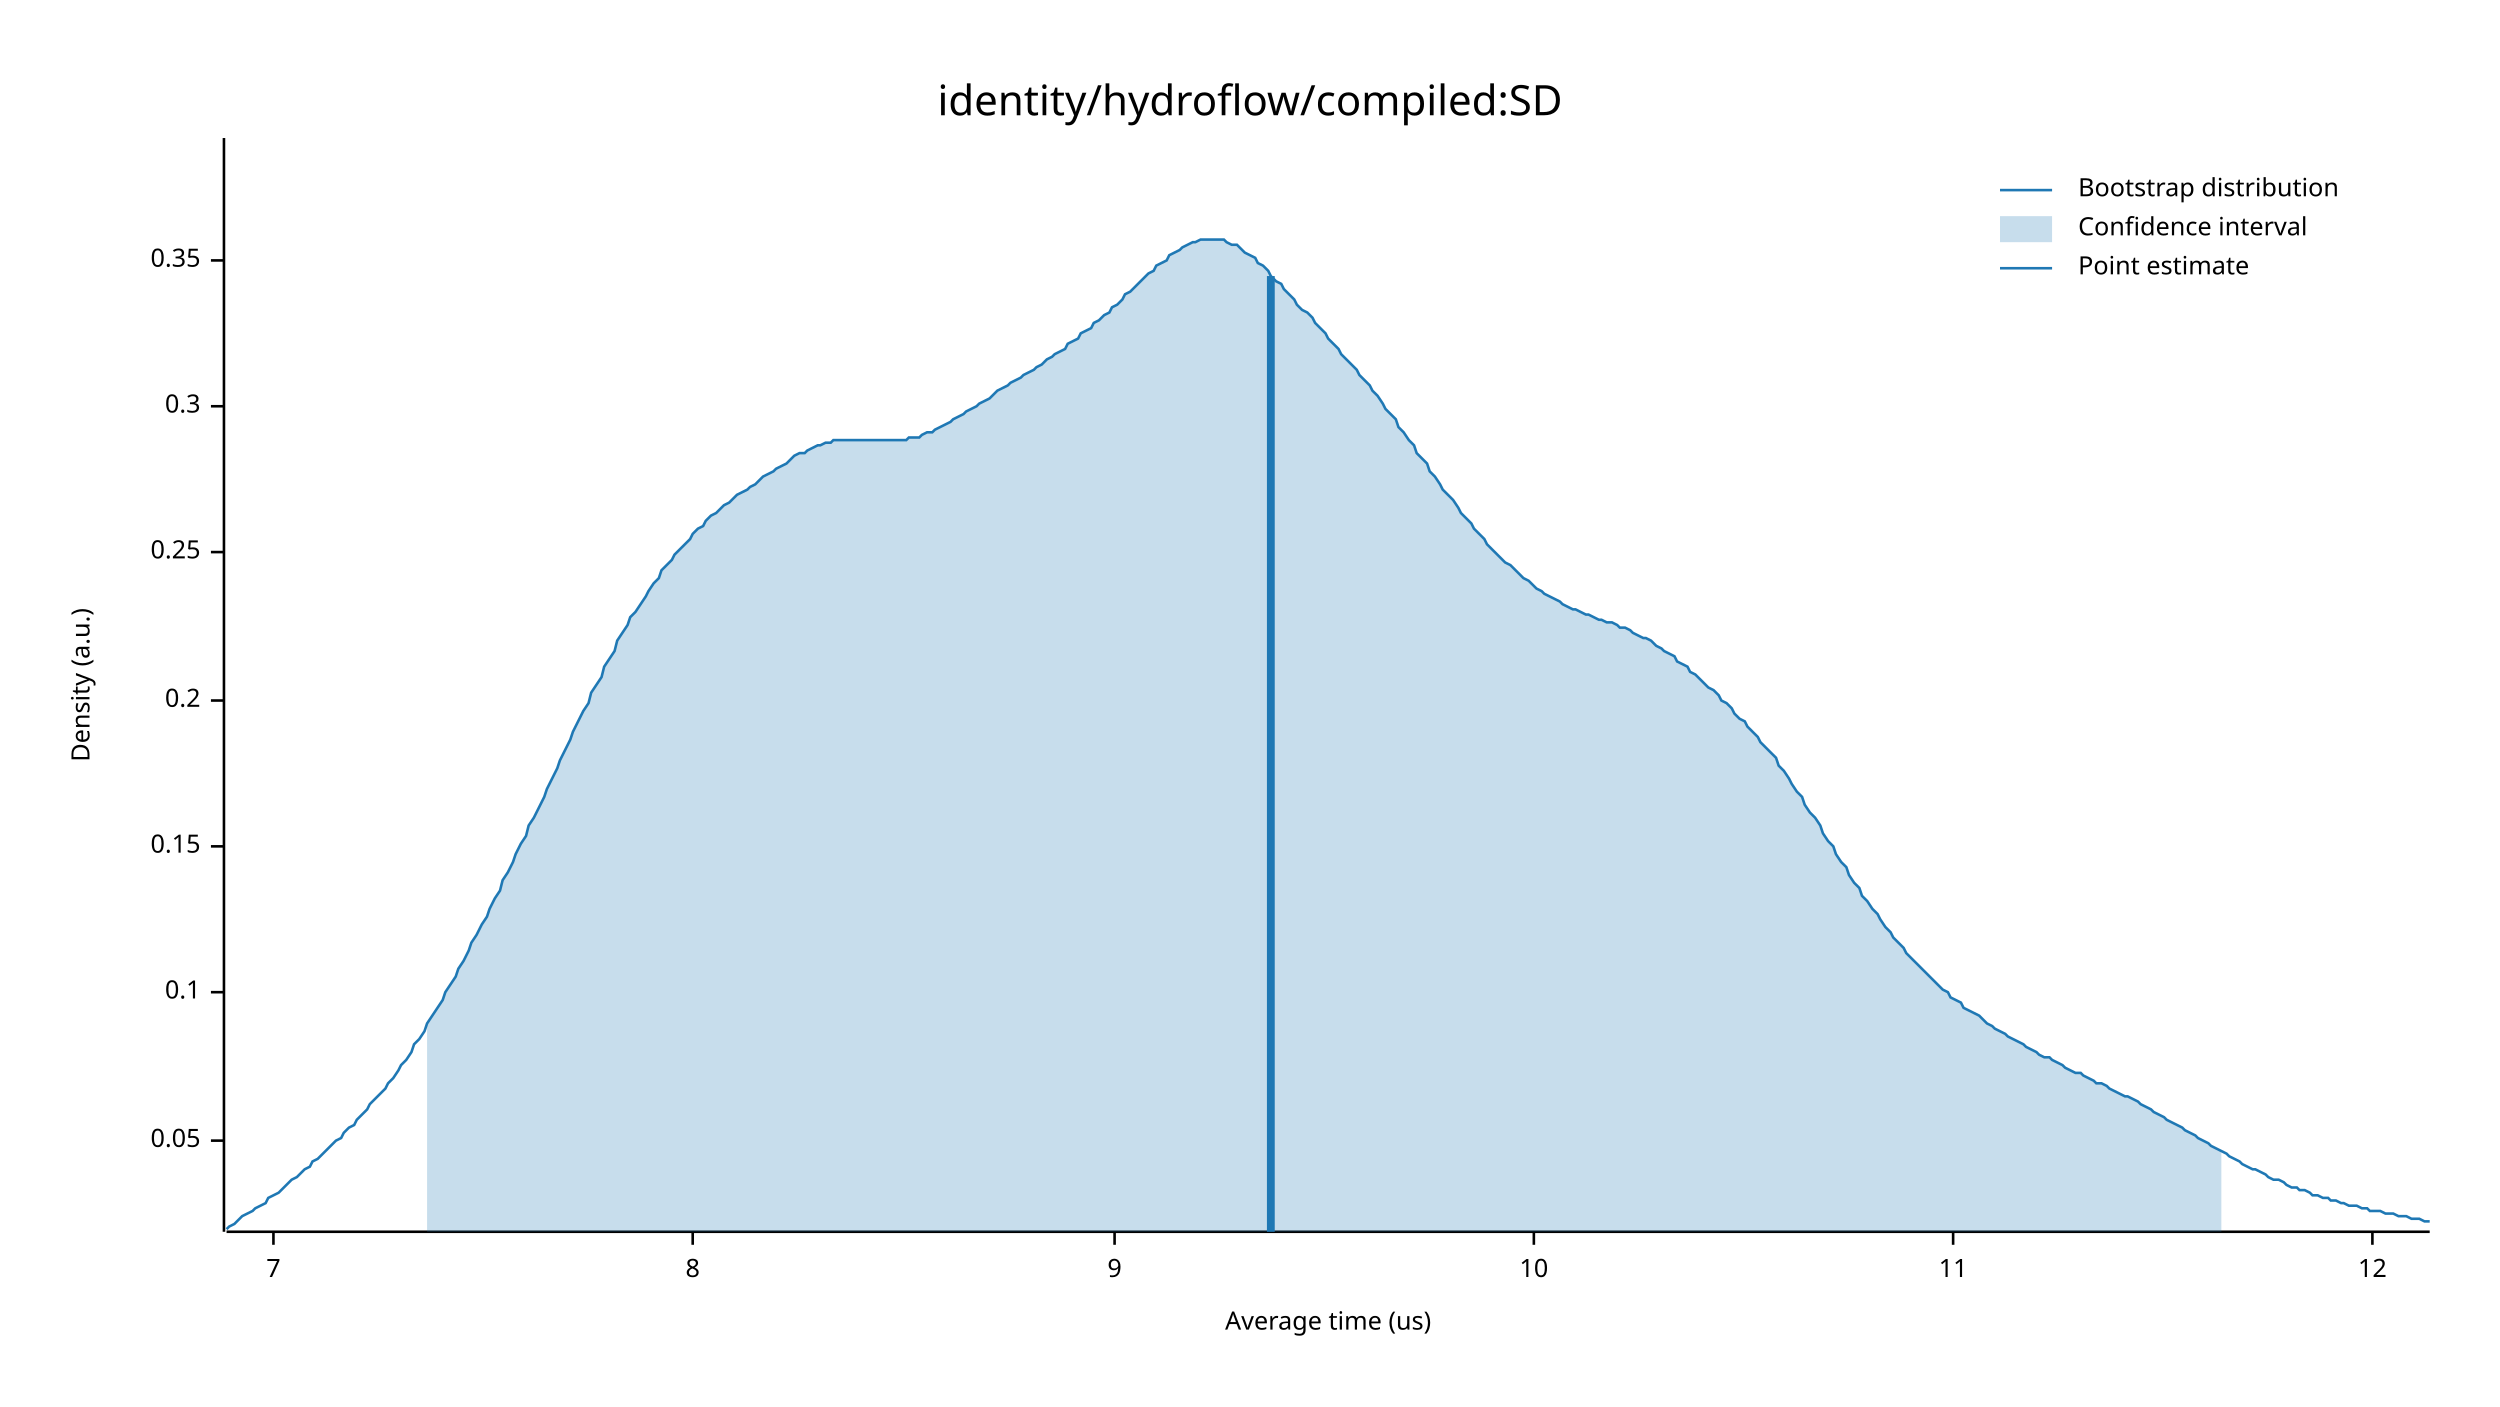
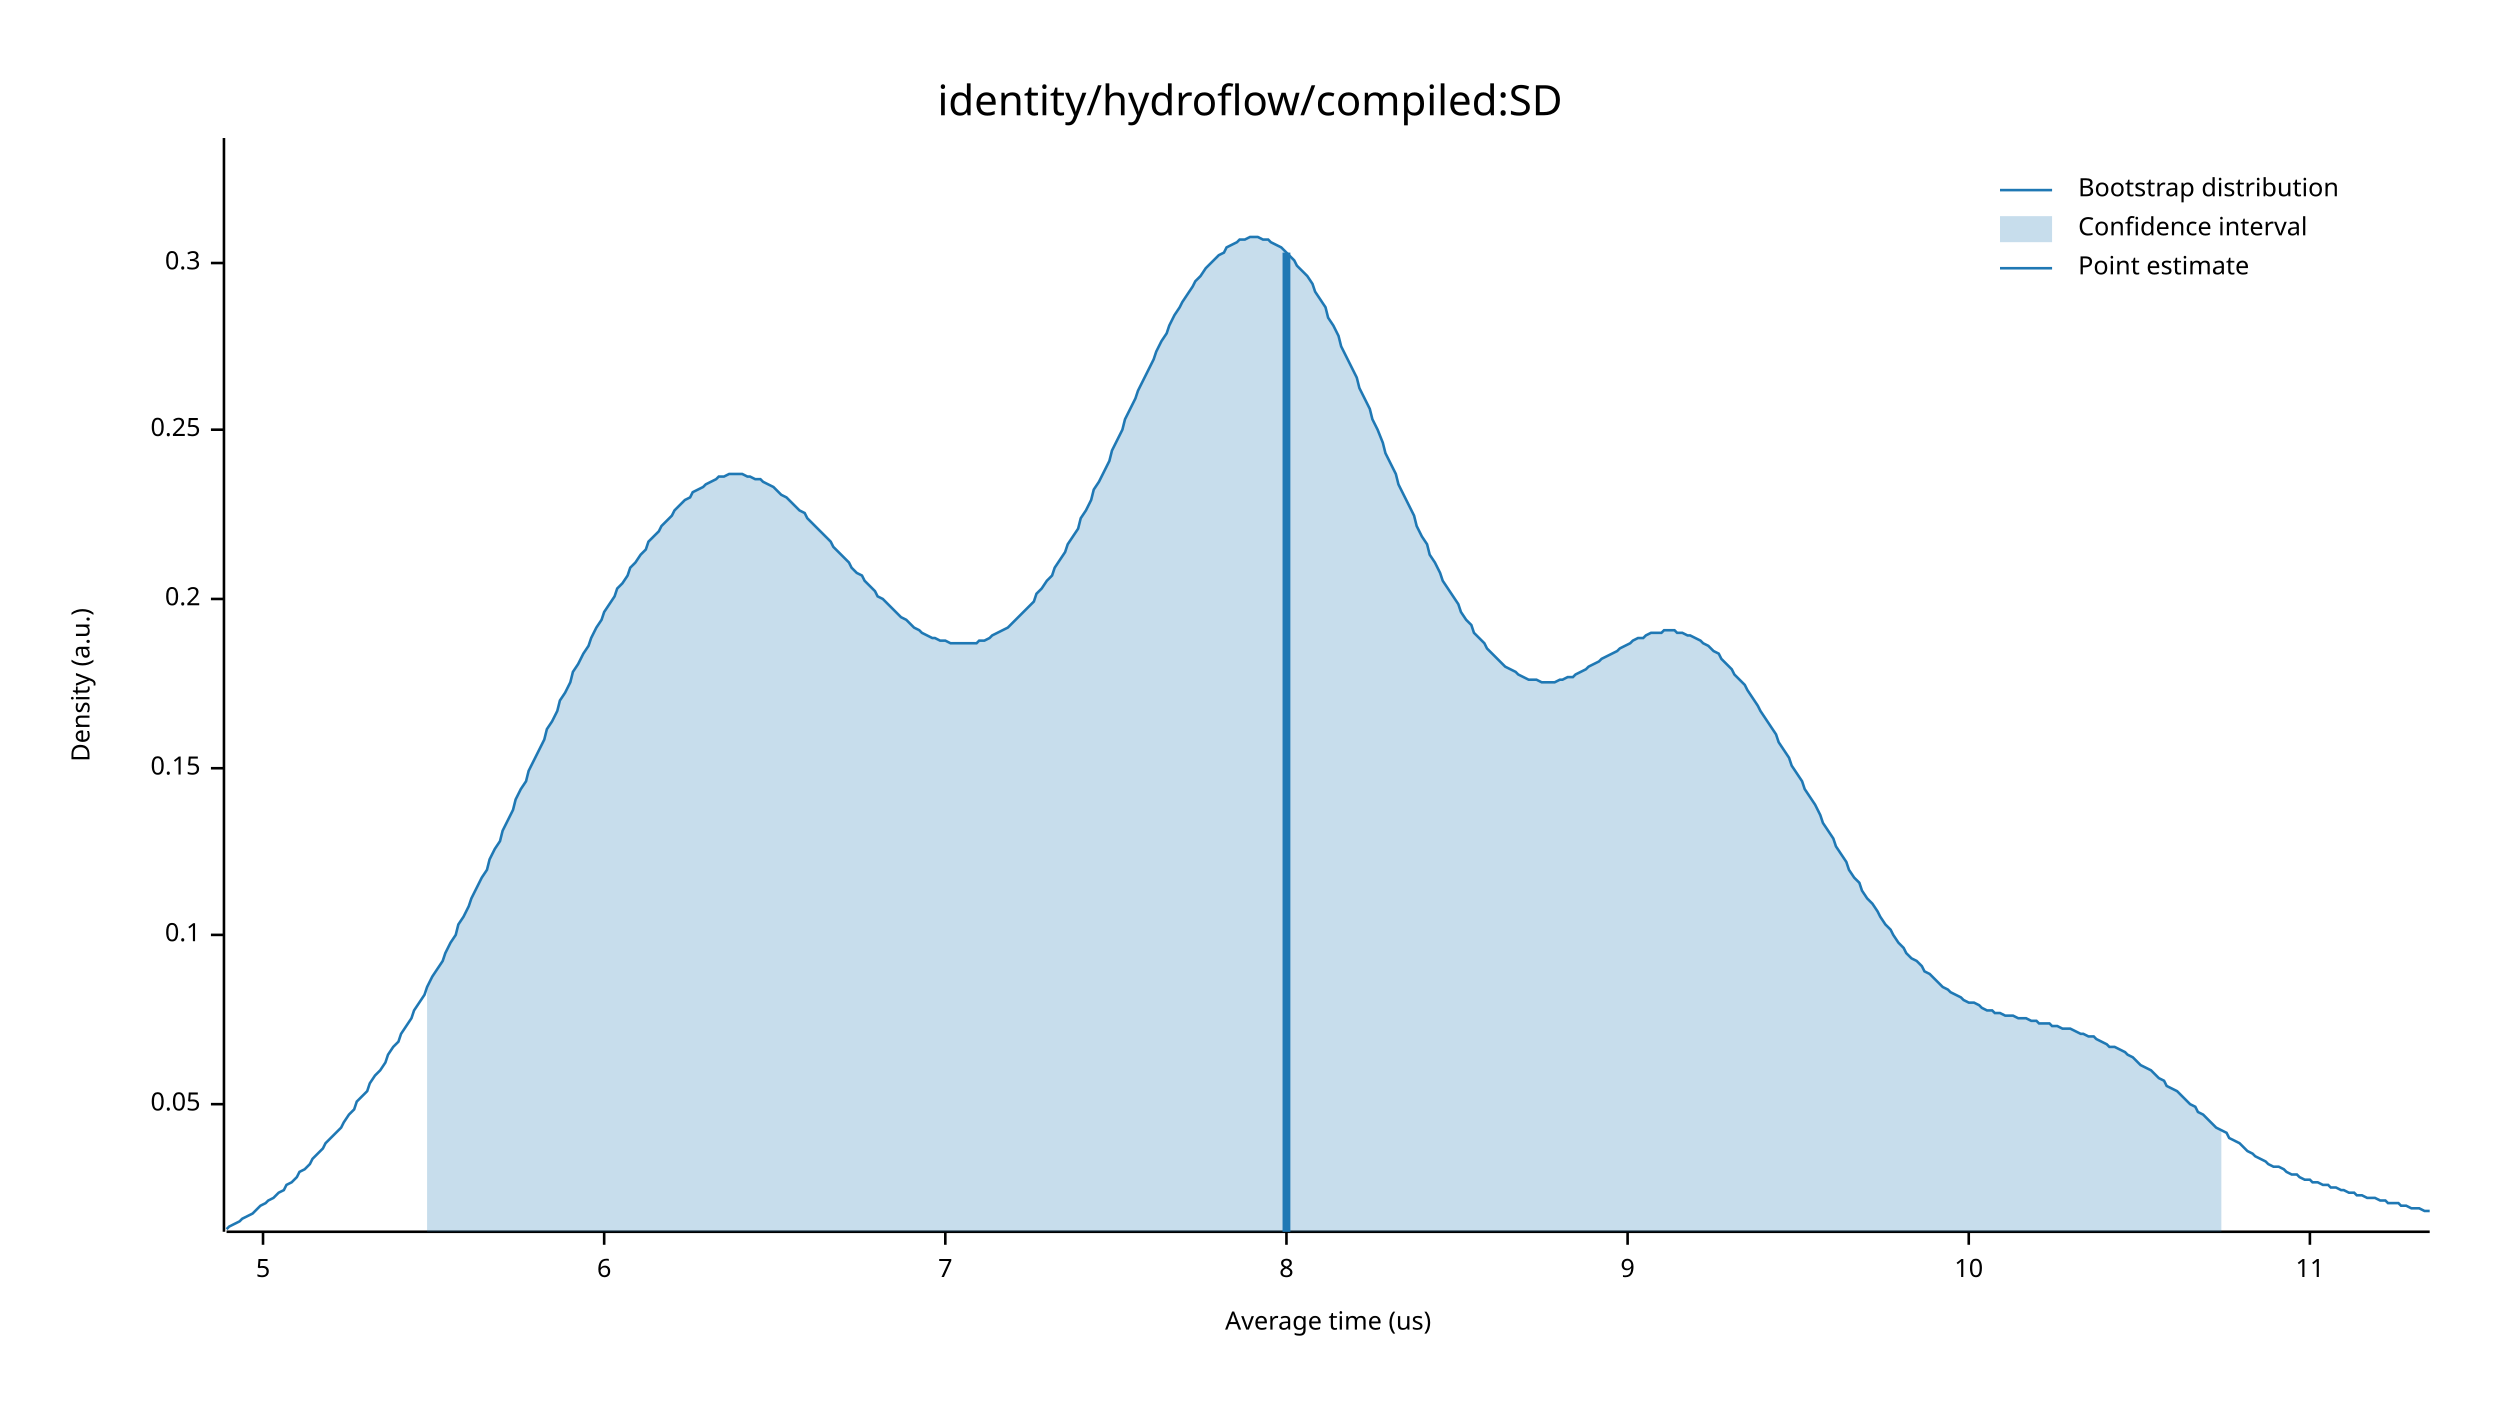
<svg xmlns="http://www.w3.org/2000/svg" width="960" height="540" viewBox="0 0 960 540">
  <text x="480" y="32" dy="0.76em" text-anchor="middle" font-family="sans-serif" font-size="16.129" opacity="1" fill="#000000">
identity/hydroflow/compiled:SD
</text>
  <text x="27" y="263" dy="0.76em" text-anchor="middle" font-family="sans-serif" font-size="9.677" opacity="1" fill="#000000" transform="rotate(270, 27, 263)">
Density (a.u.)
</text>
  <text x="510" y="513" dy="-0.5ex" text-anchor="middle" font-family="sans-serif" font-size="9.677" opacity="1" fill="#000000">
Average time (us)
</text>
  <polyline fill="none" opacity="1" stroke="#000000" stroke-width="1" points="86,53 86,473 " />
-   <text x="77" y="438" dy="0.5ex" text-anchor="end" font-family="sans-serif" font-size="9.677" opacity="1" fill="#000000">
+   <text x="77" y="424" dy="0.5ex" text-anchor="end" font-family="sans-serif" font-size="9.677" opacity="1" fill="#000000">
0.05
</text>
-   <polyline fill="none" opacity="1" stroke="#000000" stroke-width="1" points="81,438 86,438 " />
-   <text x="77" y="381" dy="0.5ex" text-anchor="end" font-family="sans-serif" font-size="9.677" opacity="1" fill="#000000">
+   <polyline fill="none" opacity="1" stroke="#000000" stroke-width="1" points="81,424 86,424 " />
+   <text x="77" y="359" dy="0.5ex" text-anchor="end" font-family="sans-serif" font-size="9.677" opacity="1" fill="#000000">
0.1
</text>
-   <polyline fill="none" opacity="1" stroke="#000000" stroke-width="1" points="81,381 86,381 " />
-   <text x="77" y="325" dy="0.5ex" text-anchor="end" font-family="sans-serif" font-size="9.677" opacity="1" fill="#000000">
+   <polyline fill="none" opacity="1" stroke="#000000" stroke-width="1" points="81,359 86,359 " />
+   <text x="77" y="295" dy="0.5ex" text-anchor="end" font-family="sans-serif" font-size="9.677" opacity="1" fill="#000000">
0.15
</text>
-   <polyline fill="none" opacity="1" stroke="#000000" stroke-width="1" points="81,325 86,325 " />
-   <text x="77" y="269" dy="0.5ex" text-anchor="end" font-family="sans-serif" font-size="9.677" opacity="1" fill="#000000">
+   <polyline fill="none" opacity="1" stroke="#000000" stroke-width="1" points="81,295 86,295 " />
+   <text x="77" y="230" dy="0.5ex" text-anchor="end" font-family="sans-serif" font-size="9.677" opacity="1" fill="#000000">
0.2
</text>
-   <polyline fill="none" opacity="1" stroke="#000000" stroke-width="1" points="81,269 86,269 " />
-   <text x="77" y="212" dy="0.5ex" text-anchor="end" font-family="sans-serif" font-size="9.677" opacity="1" fill="#000000">
+   <polyline fill="none" opacity="1" stroke="#000000" stroke-width="1" points="81,230 86,230 " />
+   <text x="77" y="165" dy="0.5ex" text-anchor="end" font-family="sans-serif" font-size="9.677" opacity="1" fill="#000000">
0.25
</text>
-   <polyline fill="none" opacity="1" stroke="#000000" stroke-width="1" points="81,212 86,212 " />
-   <text x="77" y="156" dy="0.5ex" text-anchor="end" font-family="sans-serif" font-size="9.677" opacity="1" fill="#000000">
+   <polyline fill="none" opacity="1" stroke="#000000" stroke-width="1" points="81,165 86,165 " />
+   <text x="77" y="101" dy="0.5ex" text-anchor="end" font-family="sans-serif" font-size="9.677" opacity="1" fill="#000000">
0.3
</text>
-   <polyline fill="none" opacity="1" stroke="#000000" stroke-width="1" points="81,156 86,156 " />
-   <text x="77" y="100" dy="0.5ex" text-anchor="end" font-family="sans-serif" font-size="9.677" opacity="1" fill="#000000">
- 0.35
+   <polyline fill="none" opacity="1" stroke="#000000" stroke-width="1" points="81,101 86,101 " />
+   <polyline fill="none" opacity="1" stroke="#000000" stroke-width="1" points="87,473 933,473 " />
+   <text x="101" y="483" dy="0.76em" text-anchor="middle" font-family="sans-serif" font-size="9.677" opacity="1" fill="#000000">
+ 5
</text>
-   <polyline fill="none" opacity="1" stroke="#000000" stroke-width="1" points="81,100 86,100 " />
-   <polyline fill="none" opacity="1" stroke="#000000" stroke-width="1" points="87,473 933,473 " />
-   <text x="105" y="483" dy="0.76em" text-anchor="middle" font-family="sans-serif" font-size="9.677" opacity="1" fill="#000000">
+   <polyline fill="none" opacity="1" stroke="#000000" stroke-width="1" points="101,473 101,478 " />
+   <text x="232" y="483" dy="0.76em" text-anchor="middle" font-family="sans-serif" font-size="9.677" opacity="1" fill="#000000">
+ 6
+ </text>
+   <polyline fill="none" opacity="1" stroke="#000000" stroke-width="1" points="232,473 232,478 " />
+   <text x="363" y="483" dy="0.76em" text-anchor="middle" font-family="sans-serif" font-size="9.677" opacity="1" fill="#000000">
7
</text>
-   <polyline fill="none" opacity="1" stroke="#000000" stroke-width="1" points="105,473 105,478 " />
-   <text x="266" y="483" dy="0.76em" text-anchor="middle" font-family="sans-serif" font-size="9.677" opacity="1" fill="#000000">
+   <polyline fill="none" opacity="1" stroke="#000000" stroke-width="1" points="363,473 363,478 " />
+   <text x="494" y="483" dy="0.76em" text-anchor="middle" font-family="sans-serif" font-size="9.677" opacity="1" fill="#000000">
8
</text>
-   <polyline fill="none" opacity="1" stroke="#000000" stroke-width="1" points="266,473 266,478 " />
-   <text x="428" y="483" dy="0.76em" text-anchor="middle" font-family="sans-serif" font-size="9.677" opacity="1" fill="#000000">
+   <polyline fill="none" opacity="1" stroke="#000000" stroke-width="1" points="494,473 494,478 " />
+   <text x="625" y="483" dy="0.76em" text-anchor="middle" font-family="sans-serif" font-size="9.677" opacity="1" fill="#000000">
9
</text>
-   <polyline fill="none" opacity="1" stroke="#000000" stroke-width="1" points="428,473 428,478 " />
-   <text x="589" y="483" dy="0.76em" text-anchor="middle" font-family="sans-serif" font-size="9.677" opacity="1" fill="#000000">
+   <polyline fill="none" opacity="1" stroke="#000000" stroke-width="1" points="625,473 625,478 " />
+   <text x="756" y="483" dy="0.76em" text-anchor="middle" font-family="sans-serif" font-size="9.677" opacity="1" fill="#000000">
10
</text>
-   <polyline fill="none" opacity="1" stroke="#000000" stroke-width="1" points="589,473 589,478 " />
-   <text x="750" y="483" dy="0.76em" text-anchor="middle" font-family="sans-serif" font-size="9.677" opacity="1" fill="#000000">
+   <polyline fill="none" opacity="1" stroke="#000000" stroke-width="1" points="756,473 756,478 " />
+   <text x="887" y="483" dy="0.76em" text-anchor="middle" font-family="sans-serif" font-size="9.677" opacity="1" fill="#000000">
11
</text>
-   <polyline fill="none" opacity="1" stroke="#000000" stroke-width="1" points="750,473 750,478 " />
-   <text x="911" y="483" dy="0.76em" text-anchor="middle" font-family="sans-serif" font-size="9.677" opacity="1" fill="#000000">
- 12
- </text>
-   <polyline fill="none" opacity="1" stroke="#000000" stroke-width="1" points="911,473 911,478 " />
-   <polyline fill="none" opacity="1" stroke="#1F78B4" stroke-width="1" points="87,472 88,471 90,470 92,468 93,467 95,466 97,465 98,464 100,463 102,462 103,460 105,459 107,458 109,456 110,455 112,453 114,452 115,451 117,449 119,448 120,446 122,445 124,443 125,442 127,440 129,438 131,437 132,435 134,433 136,432 137,430 139,428 141,426 142,424 144,422 146,420 148,418 149,416 151,414 153,411 154,409 156,407 158,404 159,401 161,399 163,396 164,393 166,390 168,387 170,384 171,381 173,378 175,375 176,372 178,369 180,365 181,362 183,359 185,355 187,352 188,349 190,345 192,342 193,338 195,335 197,331 198,328 200,324 202,321 203,317 205,314 207,310 209,306 210,303 212,299 214,295 215,292 217,288 219,284 220,281 222,277 224,273 226,270 227,266 229,263 231,260 232,256 234,253 236,250 237,246 239,243 241,240 242,237 244,235 246,232 248,229 249,227 251,224 253,222 254,219 256,217 258,215 259,213 261,211 263,209 265,207 266,205 268,203 270,202 271,200 273,198 275,197 276,196 278,194 280,193 281,192 283,190 285,189 287,188 288,187 290,186 292,184 293,183 295,182 297,181 298,180 300,179 302,178 304,176 305,175 307,174 309,174 310,173 312,172 314,171 315,171 317,170 319,170 320,169 322,169 324,169 326,169 327,169 329,169 331,169 332,169 334,169 336,169 337,169 339,169 341,169 343,169 344,169 346,169 348,169 349,168 351,168 353,168 354,167 356,166 358,166 359,165 361,164 363,163 365,162 366,161 368,160 370,159 371,158 373,157 375,156 376,155 378,154 380,153 381,152 383,150 385,149 387,148 388,147 390,146 392,145 393,144 395,143 397,142 398,141 400,140 402,138 404,137 405,136 407,135 409,134 410,132 412,131 414,130 415,128 417,127 419,126 420,124 422,123 424,121 426,120 427,118 429,117 431,115 432,113 434,112 436,110 437,109 439,107 441,105 443,104 444,102 446,101 448,100 449,98 451,97 453,96 454,95 456,94 458,93 459,93 461,92 463,92 465,92 466,92 468,92 470,92 471,93 473,94 475,94 476,95 478,97 480,98 482,99 483,101 485,102 487,104 488,106 490,108 492,109 493,111 495,113 497,115 498,117 500,119 502,120 504,122 505,124 507,126 509,128 510,130 512,132 514,134 515,136 517,138 519,140 521,142 522,144 524,146 526,148 527,150 529,152 531,155 532,157 534,159 536,161 537,164 539,166 541,169 543,171 544,174 546,176 548,178 549,181 551,183 553,186 554,188 556,190 558,192 560,195 561,197 563,199 565,201 566,203 568,205 570,207 571,209 573,211 575,213 576,214 578,216 580,217 582,219 583,220 585,222 587,223 588,224 590,226 592,227 593,228 595,229 597,230 599,231 600,232 602,233 604,234 605,234 607,235 609,236 610,236 612,237 614,238 615,238 617,239 619,239 621,240 622,241 624,241 626,242 627,243 629,244 631,245 632,245 634,246 636,248 638,249 639,250 641,251 643,252 644,254 646,255 648,256 649,258 651,259 653,261 654,262 656,264 658,265 660,267 661,269 663,270 665,272 666,274 668,276 670,277 671,279 673,281 675,283 676,285 678,287 680,289 682,291 683,294 685,296 687,299 688,301 690,304 692,306 693,309 695,312 697,314 699,317 700,320 702,323 704,325 705,328 707,331 709,333 710,336 712,339 714,341 715,344 717,346 719,349 721,351 722,353 724,356 726,358 727,360 729,362 731,364 732,366 734,368 736,370 738,372 739,373 741,375 743,377 744,378 746,380 748,381 749,383 751,384 753,385 754,387 756,388 758,389 760,390 761,391 763,393 765,394 766,395 768,396 770,397 771,398 773,399 775,400 777,401 778,402 780,403 782,404 783,405 785,406 787,406 788,407 790,408 792,409 793,410 795,411 797,412 799,412 800,413 802,414 804,415 805,416 807,416 809,417 810,418 812,419 814,420 816,421 817,421 819,422 821,423 822,424 824,425 826,426 827,427 829,428 831,429 832,430 834,431 836,432 838,433 839,434 841,435 843,436 844,437 846,438 848,439 849,440 851,441 853,442 855,443 856,444 858,445 860,446 861,447 863,448 865,449 866,449 868,450 870,451 871,452 873,453 875,453 877,454 878,455 880,456 882,456 883,457 885,457 887,458 888,459 890,459 892,460 894,460 895,461 897,461 899,462 900,462 902,463 904,463 905,463 907,464 909,464 910,465 912,465 914,465 916,466 917,466 919,466 921,467 922,467 924,467 926,468 927,468 929,468 931,469 933,469 " />
-   <polygon opacity="0.25" fill="#1F78B4" points="164,393 166,390 168,387 170,384 171,381 173,378 175,375 176,372 178,369 180,365 181,362 183,359 185,355 187,352 188,349 190,345 192,342 193,338 195,335 197,331 198,328 200,324 202,321 203,317 205,314 207,310 209,306 210,303 212,299 214,295 215,292 217,288 219,284 220,281 222,277 224,273 226,270 227,266 229,263 231,260 232,256 234,253 236,250 237,246 239,243 241,240 242,237 244,235 246,232 248,229 249,227 251,224 253,222 254,219 256,217 258,215 259,213 261,211 263,209 265,207 266,205 268,203 270,202 271,200 273,198 275,197 276,196 278,194 280,193 281,192 283,190 285,189 287,188 288,187 290,186 292,184 293,183 295,182 297,181 298,180 300,179 302,178 304,176 305,175 307,174 309,174 310,173 312,172 314,171 315,171 317,170 319,170 320,169 322,169 324,169 326,169 327,169 329,169 331,169 332,169 334,169 336,169 337,169 339,169 341,169 343,169 344,169 346,169 348,169 349,168 351,168 353,168 354,167 356,166 358,166 359,165 361,164 363,163 365,162 366,161 368,160 370,159 371,158 373,157 375,156 376,155 378,154 380,153 381,152 383,150 385,149 387,148 388,147 390,146 392,145 393,144 395,143 397,142 398,141 400,140 402,138 404,137 405,136 407,135 409,134 410,132 412,131 414,130 415,128 417,127 419,126 420,124 422,123 424,121 426,120 427,118 429,117 431,115 432,113 434,112 436,110 437,109 439,107 441,105 443,104 444,102 446,101 448,100 449,98 451,97 453,96 454,95 456,94 458,93 459,93 461,92 463,92 465,92 466,92 468,92 470,92 471,93 473,94 475,94 476,95 478,97 480,98 482,99 483,101 485,102 487,104 488,106 490,108 492,109 493,111 495,113 497,115 498,117 500,119 502,120 504,122 505,124 507,126 509,128 510,130 512,132 514,134 515,136 517,138 519,140 521,142 522,144 524,146 526,148 527,150 529,152 531,155 532,157 534,159 536,161 537,164 539,166 541,169 543,171 544,174 546,176 548,178 549,181 551,183 553,186 554,188 556,190 558,192 560,195 561,197 563,199 565,201 566,203 568,205 570,207 571,209 573,211 575,213 576,214 578,216 580,217 582,219 583,220 585,222 587,223 588,224 590,226 592,227 593,228 595,229 597,230 599,231 600,232 602,233 604,234 605,234 607,235 609,236 610,236 612,237 614,238 615,238 617,239 619,239 621,240 622,241 624,241 626,242 627,243 629,244 631,245 632,245 634,246 636,248 638,249 639,250 641,251 643,252 644,254 646,255 648,256 649,258 651,259 653,261 654,262 656,264 658,265 660,267 661,269 663,270 665,272 666,274 668,276 670,277 671,279 673,281 675,283 676,285 678,287 680,289 682,291 683,294 685,296 687,299 688,301 690,304 692,306 693,309 695,312 697,314 699,317 700,320 702,323 704,325 705,328 707,331 709,333 710,336 712,339 714,341 715,344 717,346 719,349 721,351 722,353 724,356 726,358 727,360 729,362 731,364 732,366 734,368 736,370 738,372 739,373 741,375 743,377 744,378 746,380 748,381 749,383 751,384 753,385 754,387 756,388 758,389 760,390 761,391 763,393 765,394 766,395 768,396 770,397 771,398 773,399 775,400 777,401 778,402 780,403 782,404 783,405 785,406 787,406 788,407 790,408 792,409 793,410 795,411 797,412 799,412 800,413 802,414 804,415 805,416 807,416 809,417 810,418 812,419 814,420 816,421 817,421 819,422 821,423 822,424 824,425 826,426 827,427 829,428 831,429 832,430 834,431 836,432 838,433 839,434 841,435 843,436 844,437 846,438 848,439 849,440 851,441 853,442 853,473 164,473 " />
-   <polyline fill="none" opacity="1" stroke="#1F78B4" stroke-width="3" points="488,473 488,106 " />
+   <polyline fill="none" opacity="1" stroke="#000000" stroke-width="1" points="887,473 887,478 " />
+   <polyline fill="none" opacity="1" stroke="#1F78B4" stroke-width="1" points="87,472 88,471 90,470 92,469 93,468 95,467 97,466 98,465 100,463 102,462 103,461 105,460 107,458 109,457 110,455 112,454 114,452 115,450 117,449 119,447 120,445 122,443 124,441 125,439 127,437 129,435 131,433 132,431 134,428 136,426 137,423 139,421 141,419 142,416 144,413 146,411 148,408 149,405 151,402 153,400 154,397 156,394 158,391 159,388 161,385 163,382 164,379 166,375 168,372 170,369 171,366 173,362 175,359 176,355 178,352 180,348 181,345 183,341 185,337 187,334 188,330 190,326 192,323 193,319 195,315 197,311 198,307 200,303 202,300 203,296 205,292 207,288 209,284 210,280 212,277 214,273 215,269 217,266 219,262 220,258 222,255 224,251 226,248 227,245 229,241 231,238 232,235 234,232 236,229 237,226 239,224 241,221 242,218 244,216 246,213 248,211 249,208 251,206 253,204 254,202 256,200 258,198 259,196 261,194 263,192 265,191 266,189 268,188 270,187 271,186 273,185 275,184 276,183 278,183 280,182 281,182 283,182 285,182 287,183 288,183 290,184 292,184 293,185 295,186 297,187 298,188 300,190 302,191 304,193 305,194 307,196 309,197 310,199 312,201 314,203 315,204 317,206 319,208 320,210 322,212 324,214 326,216 327,218 329,220 331,221 332,223 334,225 336,227 337,229 339,230 341,232 343,234 344,235 346,237 348,238 349,239 351,241 353,242 354,243 356,244 358,245 359,245 361,246 363,246 365,247 366,247 368,247 370,247 371,247 373,247 375,247 376,246 378,246 380,245 381,244 383,243 385,242 387,241 388,240 390,238 392,236 393,235 395,233 397,231 398,228 400,226 402,223 404,221 405,218 407,215 409,212 410,209 412,206 414,203 415,199 417,196 419,192 420,188 422,185 424,181 426,177 427,173 429,169 431,165 432,161 434,157 436,153 437,150 439,146 441,142 443,138 444,135 446,131 448,128 449,125 451,121 453,118 454,116 456,113 458,110 459,108 461,106 463,103 465,101 466,100 468,98 470,97 471,95 473,94 475,93 476,92 478,92 480,91 482,91 483,91 485,92 487,92 488,93 490,94 492,95 493,96 495,98 497,100 498,102 500,104 502,106 504,109 505,112 507,115 509,118 510,122 512,125 514,129 515,133 517,137 519,141 521,145 522,149 524,153 526,157 527,161 529,165 531,170 532,174 534,178 536,182 537,186 539,190 541,194 543,198 544,202 546,206 548,209 549,213 551,216 553,220 554,223 556,226 558,229 560,232 561,235 563,238 565,240 566,243 568,245 570,247 571,249 573,251 575,253 576,254 578,256 580,257 582,258 583,259 585,260 587,261 588,261 590,261 592,262 593,262 595,262 597,262 599,261 600,261 602,260 604,260 605,259 607,258 609,257 610,256 612,255 614,254 615,253 617,252 619,251 621,250 622,249 624,248 626,247 627,246 629,245 631,245 632,244 634,243 636,243 638,243 639,242 641,242 643,242 644,243 646,243 648,244 649,244 651,245 653,246 654,247 656,248 658,250 660,251 661,253 663,255 665,257 666,259 668,261 670,263 671,265 673,268 675,271 676,273 678,276 680,279 682,282 683,285 685,288 687,291 688,294 690,297 692,300 693,303 695,306 697,309 699,313 700,316 702,319 704,322 705,325 707,328 709,331 710,334 712,337 714,339 715,342 717,345 719,347 721,350 722,352 724,355 726,357 727,359 729,362 731,364 732,366 734,368 736,369 738,371 739,373 741,374 743,376 744,377 746,379 748,380 749,381 751,382 753,383 754,384 756,385 758,385 760,386 761,387 763,388 765,388 766,389 768,389 770,390 771,390 773,390 775,391 777,391 778,391 780,392 782,392 783,393 785,393 787,393 788,394 790,394 792,395 793,395 795,395 797,396 799,397 800,397 802,398 804,398 805,399 807,400 809,401 810,402 812,402 814,403 816,404 817,405 819,406 821,408 822,409 824,410 826,411 827,412 829,414 831,415 832,417 834,418 836,419 838,421 839,422 841,424 843,425 844,427 846,428 848,430 849,431 851,433 853,434 855,435 856,437 858,438 860,439 861,440 863,442 865,443 866,444 868,445 870,446 871,447 873,448 875,448 877,449 878,450 880,451 882,451 883,452 885,453 887,453 888,454 890,454 892,455 894,455 895,456 897,456 899,457 900,457 902,458 904,458 905,459 907,459 909,460 910,460 912,460 914,461 916,461 917,462 919,462 921,462 922,463 924,463 926,464 927,464 929,464 931,465 933,465 " />
+   <polygon opacity="0.25" fill="#1F78B4" points="164,379 166,375 168,372 170,369 171,366 173,362 175,359 176,355 178,352 180,348 181,345 183,341 185,337 187,334 188,330 190,326 192,323 193,319 195,315 197,311 198,307 200,303 202,300 203,296 205,292 207,288 209,284 210,280 212,277 214,273 215,269 217,266 219,262 220,258 222,255 224,251 226,248 227,245 229,241 231,238 232,235 234,232 236,229 237,226 239,224 241,221 242,218 244,216 246,213 248,211 249,208 251,206 253,204 254,202 256,200 258,198 259,196 261,194 263,192 265,191 266,189 268,188 270,187 271,186 273,185 275,184 276,183 278,183 280,182 281,182 283,182 285,182 287,183 288,183 290,184 292,184 293,185 295,186 297,187 298,188 300,190 302,191 304,193 305,194 307,196 309,197 310,199 312,201 314,203 315,204 317,206 319,208 320,210 322,212 324,214 326,216 327,218 329,220 331,221 332,223 334,225 336,227 337,229 339,230 341,232 343,234 344,235 346,237 348,238 349,239 351,241 353,242 354,243 356,244 358,245 359,245 361,246 363,246 365,247 366,247 368,247 370,247 371,247 373,247 375,247 376,246 378,246 380,245 381,244 383,243 385,242 387,241 388,240 390,238 392,236 393,235 395,233 397,231 398,228 400,226 402,223 404,221 405,218 407,215 409,212 410,209 412,206 414,203 415,199 417,196 419,192 420,188 422,185 424,181 426,177 427,173 429,169 431,165 432,161 434,157 436,153 437,150 439,146 441,142 443,138 444,135 446,131 448,128 449,125 451,121 453,118 454,116 456,113 458,110 459,108 461,106 463,103 465,101 466,100 468,98 470,97 471,95 473,94 475,93 476,92 478,92 480,91 482,91 483,91 485,92 487,92 488,93 490,94 492,95 493,96 495,98 497,100 498,102 500,104 502,106 504,109 505,112 507,115 509,118 510,122 512,125 514,129 515,133 517,137 519,141 521,145 522,149 524,153 526,157 527,161 529,165 531,170 532,174 534,178 536,182 537,186 539,190 541,194 543,198 544,202 546,206 548,209 549,213 551,216 553,220 554,223 556,226 558,229 560,232 561,235 563,238 565,240 566,243 568,245 570,247 571,249 573,251 575,253 576,254 578,256 580,257 582,258 583,259 585,260 587,261 588,261 590,261 592,262 593,262 595,262 597,262 599,261 600,261 602,260 604,260 605,259 607,258 609,257 610,256 612,255 614,254 615,253 617,252 619,251 621,250 622,249 624,248 626,247 627,246 629,245 631,245 632,244 634,243 636,243 638,243 639,242 641,242 643,242 644,243 646,243 648,244 649,244 651,245 653,246 654,247 656,248 658,250 660,251 661,253 663,255 665,257 666,259 668,261 670,263 671,265 673,268 675,271 676,273 678,276 680,279 682,282 683,285 685,288 687,291 688,294 690,297 692,300 693,303 695,306 697,309 699,313 700,316 702,319 704,322 705,325 707,328 709,331 710,334 712,337 714,339 715,342 717,345 719,347 721,350 722,352 724,355 726,357 727,359 729,362 731,364 732,366 734,368 736,369 738,371 739,373 741,374 743,376 744,377 746,379 748,380 749,381 751,382 753,383 754,384 756,385 758,385 760,386 761,387 763,388 765,388 766,389 768,389 770,390 771,390 773,390 775,391 777,391 778,391 780,392 782,392 783,393 785,393 787,393 788,394 790,394 792,395 793,395 795,395 797,396 799,397 800,397 802,398 804,398 805,399 807,400 809,401 810,402 812,402 814,403 816,404 817,405 819,406 821,408 822,409 824,410 826,411 827,412 829,414 831,415 832,417 834,418 836,419 838,421 839,422 841,424 843,425 844,427 846,428 848,430 849,431 851,433 853,434 853,473 164,473 " />
+   <polyline fill="none" opacity="1" stroke="#1F78B4" stroke-width="3" points="494,473 494,97 " />
  <text x="798" y="68" dy="0.76em" text-anchor="start" font-family="sans-serif" font-size="9.677" opacity="1" fill="#000000">
Bootstrap distribution
</text>
  <text x="798" y="83" dy="0.76em" text-anchor="start" font-family="sans-serif" font-size="9.677" opacity="1" fill="#000000">
Confidence interval
</text>
  <text x="798" y="98" dy="0.76em" text-anchor="start" font-family="sans-serif" font-size="9.677" opacity="1" fill="#000000">
Point estimate
</text>
  <polyline fill="none" opacity="1" stroke="#1F78B4" stroke-width="1" points="768,73 788,73 " />
  <rect x="768" y="83" width="20" height="10" opacity="0.25" fill="#1F78B4" stroke="none" />
  <polyline fill="none" opacity="1" stroke="#1F78B4" stroke-width="1" points="768,103 788,103 " />
</svg>
